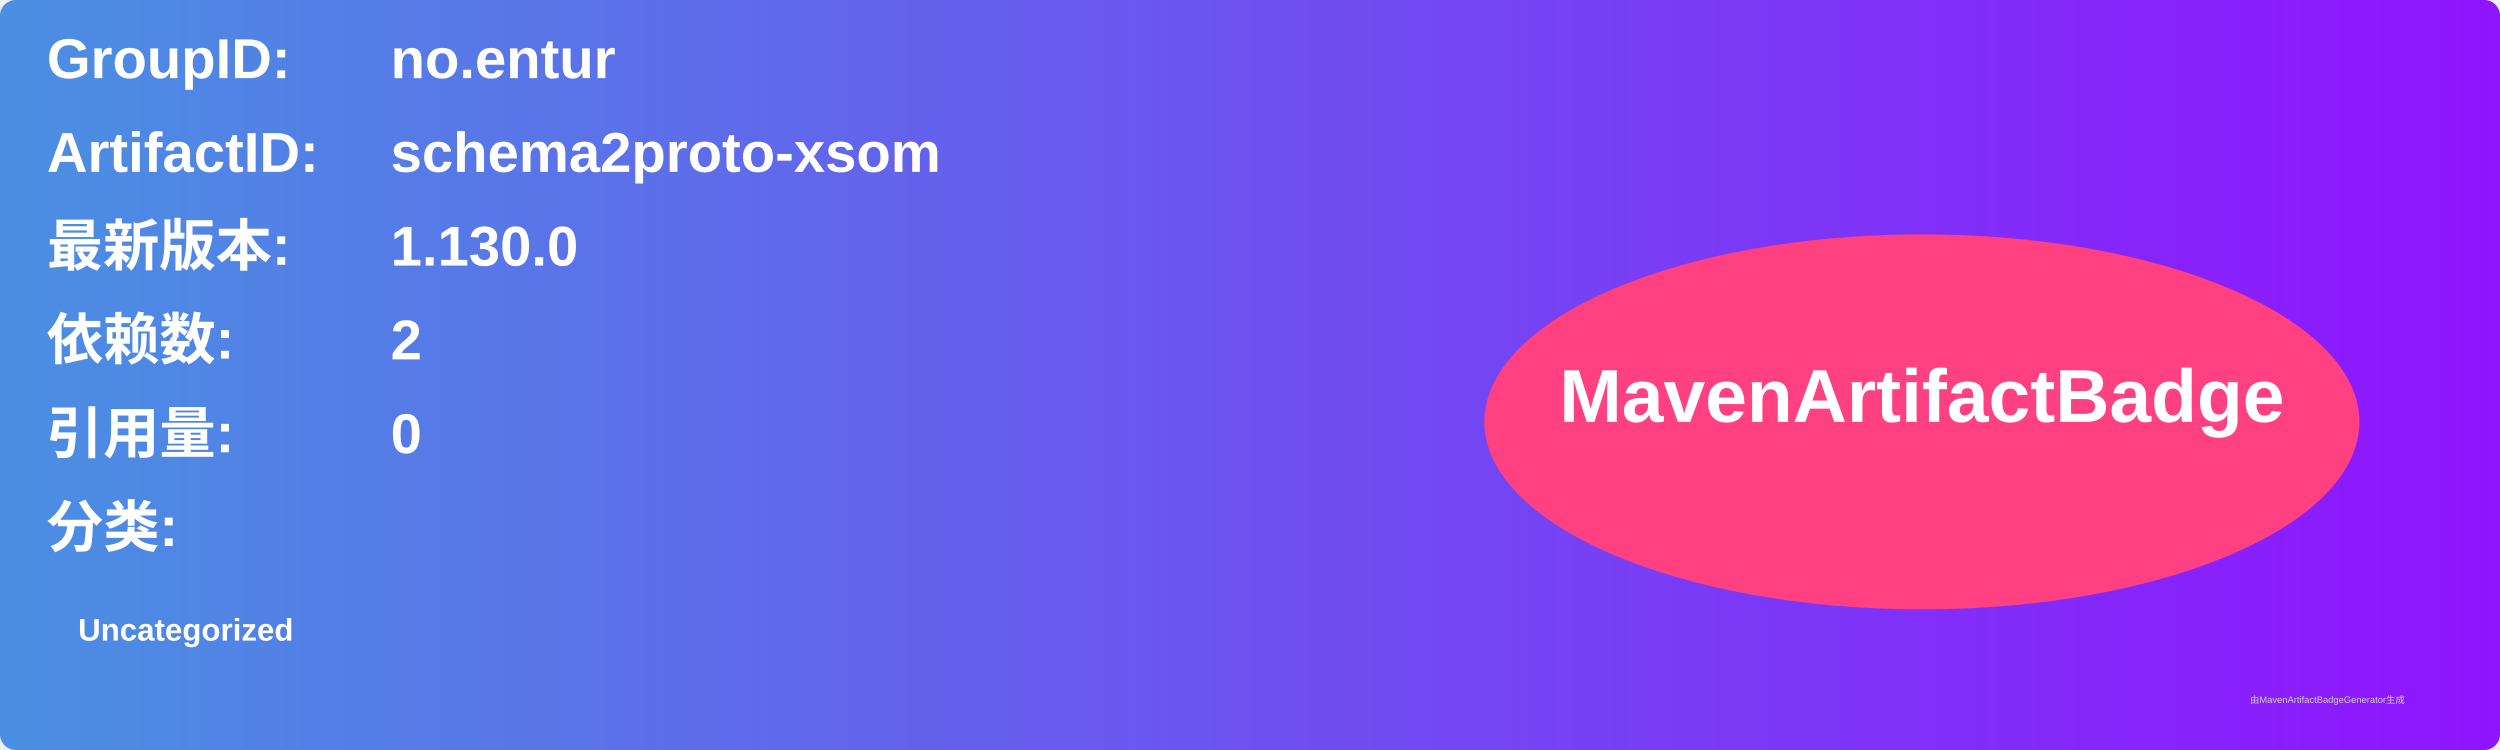
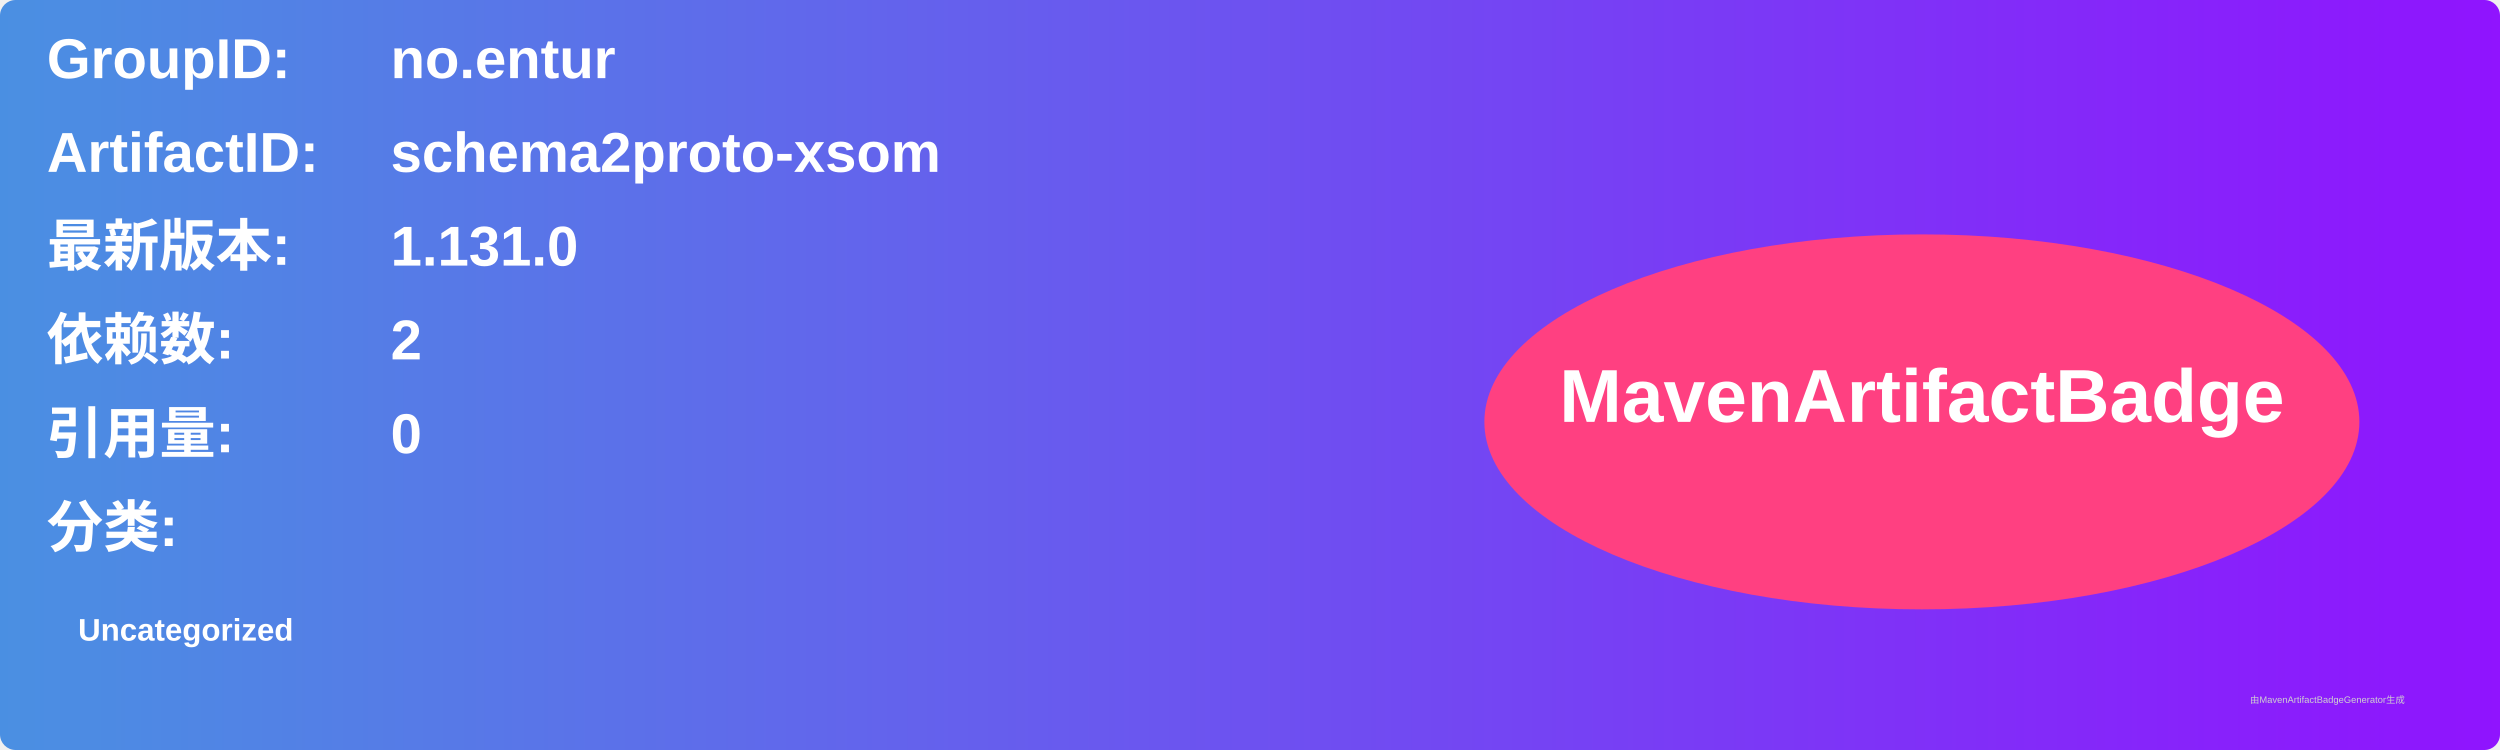
<svg xmlns="http://www.w3.org/2000/svg" width="800" height="240" viewBox="0 0 800 240">
  <linearGradient id="grad" x1="0%" y1="0%" x2="100%" y2="0%">
    <stop offset="0%" stop-color="#4a90e2" />
    <stop offset="100%" stop-color="#9013fe" />
  </linearGradient>
  <rect width="100%" height="100%" rx="5" ry="5" fill="url(#grad)" />
  <g transform="translate(15, 15)">
    <text x="0" y="10" font-family="Arial" font-size="18" fill="white" font-weight="bold" width="260">GroupID:</text>
    <text x="110" y="10" font-family="Arial" font-size="18" fill="white" font-weight="bold" width="460">no.entur</text>
    <text x="0" y="40" font-family="Arial" font-size="18" fill="white" font-weight="bold" width="260">ArtifactID:</text>
    <text x="110" y="40" font-family="Arial" font-size="18" fill="white" font-weight="bold" width="460">schema2proto-xsom</text>
    <text x="0" y="70" font-family="Arial" font-size="18" fill="white" font-weight="bold">最新版本:</text>
    <text x="110" y="70" font-family="Arial" font-size="18" fill="white" font-weight="bold">
-       <tspan font-weight="bold">1.130.0</tspan>
+       <tspan font-weight="bold">1.131.0</tspan>
    </text>
    <text x="0" y="100" font-family="Arial" font-size="18" fill="white" font-weight="bold">依赖数: </text>
    <text x="110" y="100" font-family="Arial" font-size="18" fill="white">
      <tspan font-weight="bold">2</tspan>
    </text>
    <text x="0" y="130" font-family="Arial" font-size="18" fill="white" font-weight="bold">引用量: </text>
    <text x="110" y="130" font-family="Arial" font-size="18" fill="white">
      <tspan font-weight="bold">0</tspan>
    </text>
    <text x="0" y="160" font-family="Arial" font-size="18" fill="white" font-weight="bold">分类:</text>
    <text x="10" y="190" font-family="Arial" font-size="10" fill="white">
      <tspan font-weight="bold">Uncategorized</tspan>
    </text>
    <ellipse cx="600" cy="120" rx="140" ry="60" fill="#ff4081" />
    <text x="600" y="120" text-anchor="middle" font-family="Arial" font-size="24" fill="white" font-weight="bold">MavenArtifactBadge</text>
  </g>
  <text x="720" y="225" font-family="Arial" font-size="3" fill="#d0d0d0">由MavenArtifactBadgeGenerator生成</text>
</svg>
